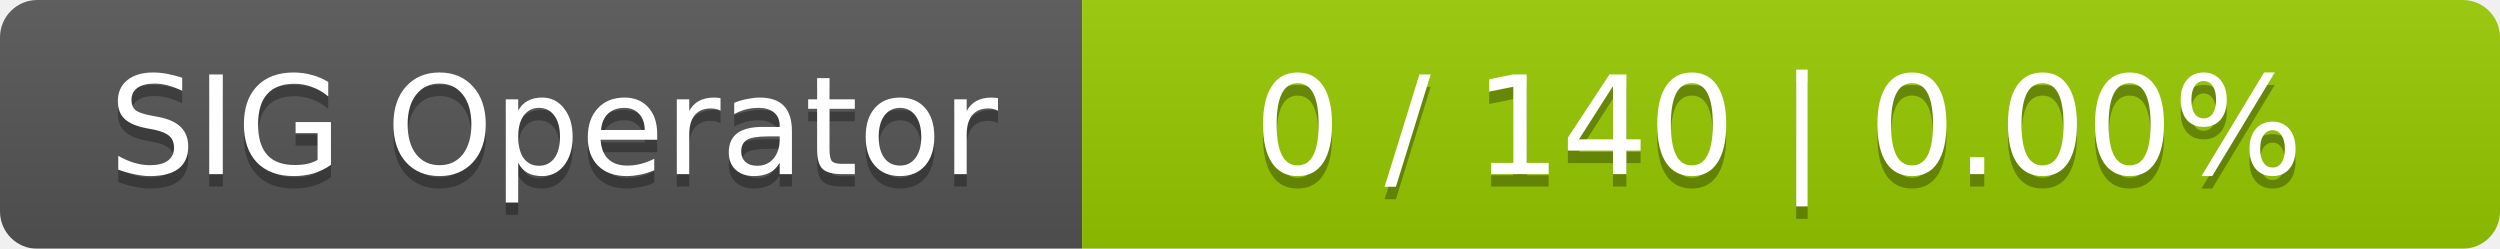
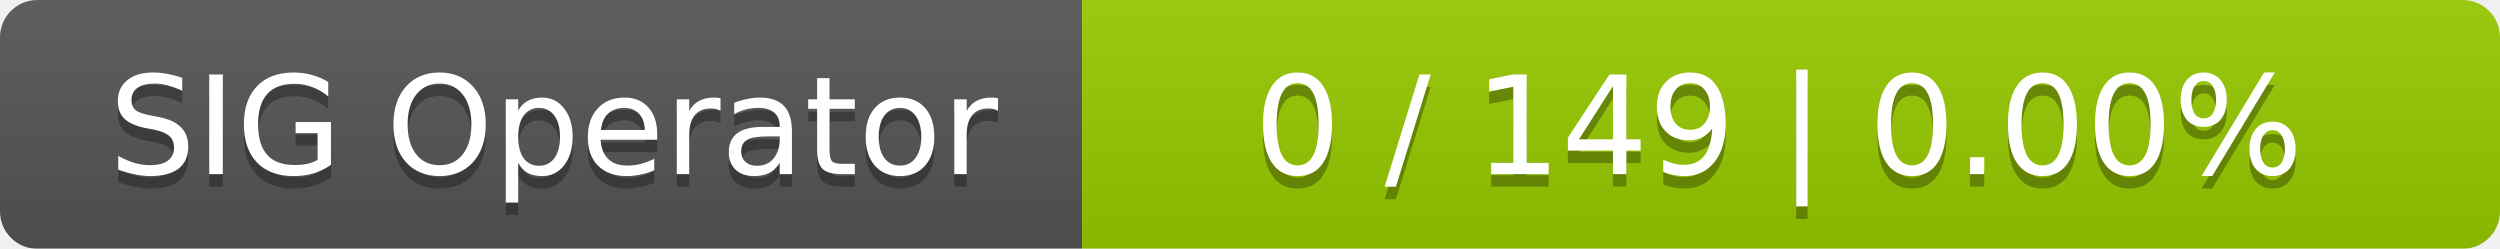
<svg xmlns="http://www.w3.org/2000/svg" width="201" height="20">
  <linearGradient id="smooth" x2="0" y2="100%">
    <stop offset="0" stop-color="#bbb" stop-opacity=".1" />
    <stop offset="1" stop-opacity=".1" />
  </linearGradient>
  <mask id="round">
    <rect width="201" height="20" rx="3" fill="#fff" />
  </mask>
  <g mask="url(#round)">
    <rect width="87" height="20" fill="#555" />
    <rect x="87" width="114" height="20" fill="#97ca00" />
    <rect width="201" height="20" fill="url(#smooth)" />
  </g>
  <g fill="#fff" text-anchor="middle" font-family="DejaVu Sans,Verdana,Geneva,sans-serif" font-size="11">
    <text x="44.5" y="15" fill="#010101" fill-opacity=".3">SIG Operator</text>
    <text x="44.5" y="14">SIG Operator</text>
-     <text x="143" y="15" fill="#010101" fill-opacity=".3">0 / 140    |    0.00%</text>
-     <text x="143" y="14">0 / 140    |    0.00%</text>
+     <text x="143" y="15" fill="#010101" fill-opacity=".3">0 / 149    |    0.00%</text>
+     <text x="143" y="14">0 / 149    |    0.00%</text>
  </g>
</svg>
